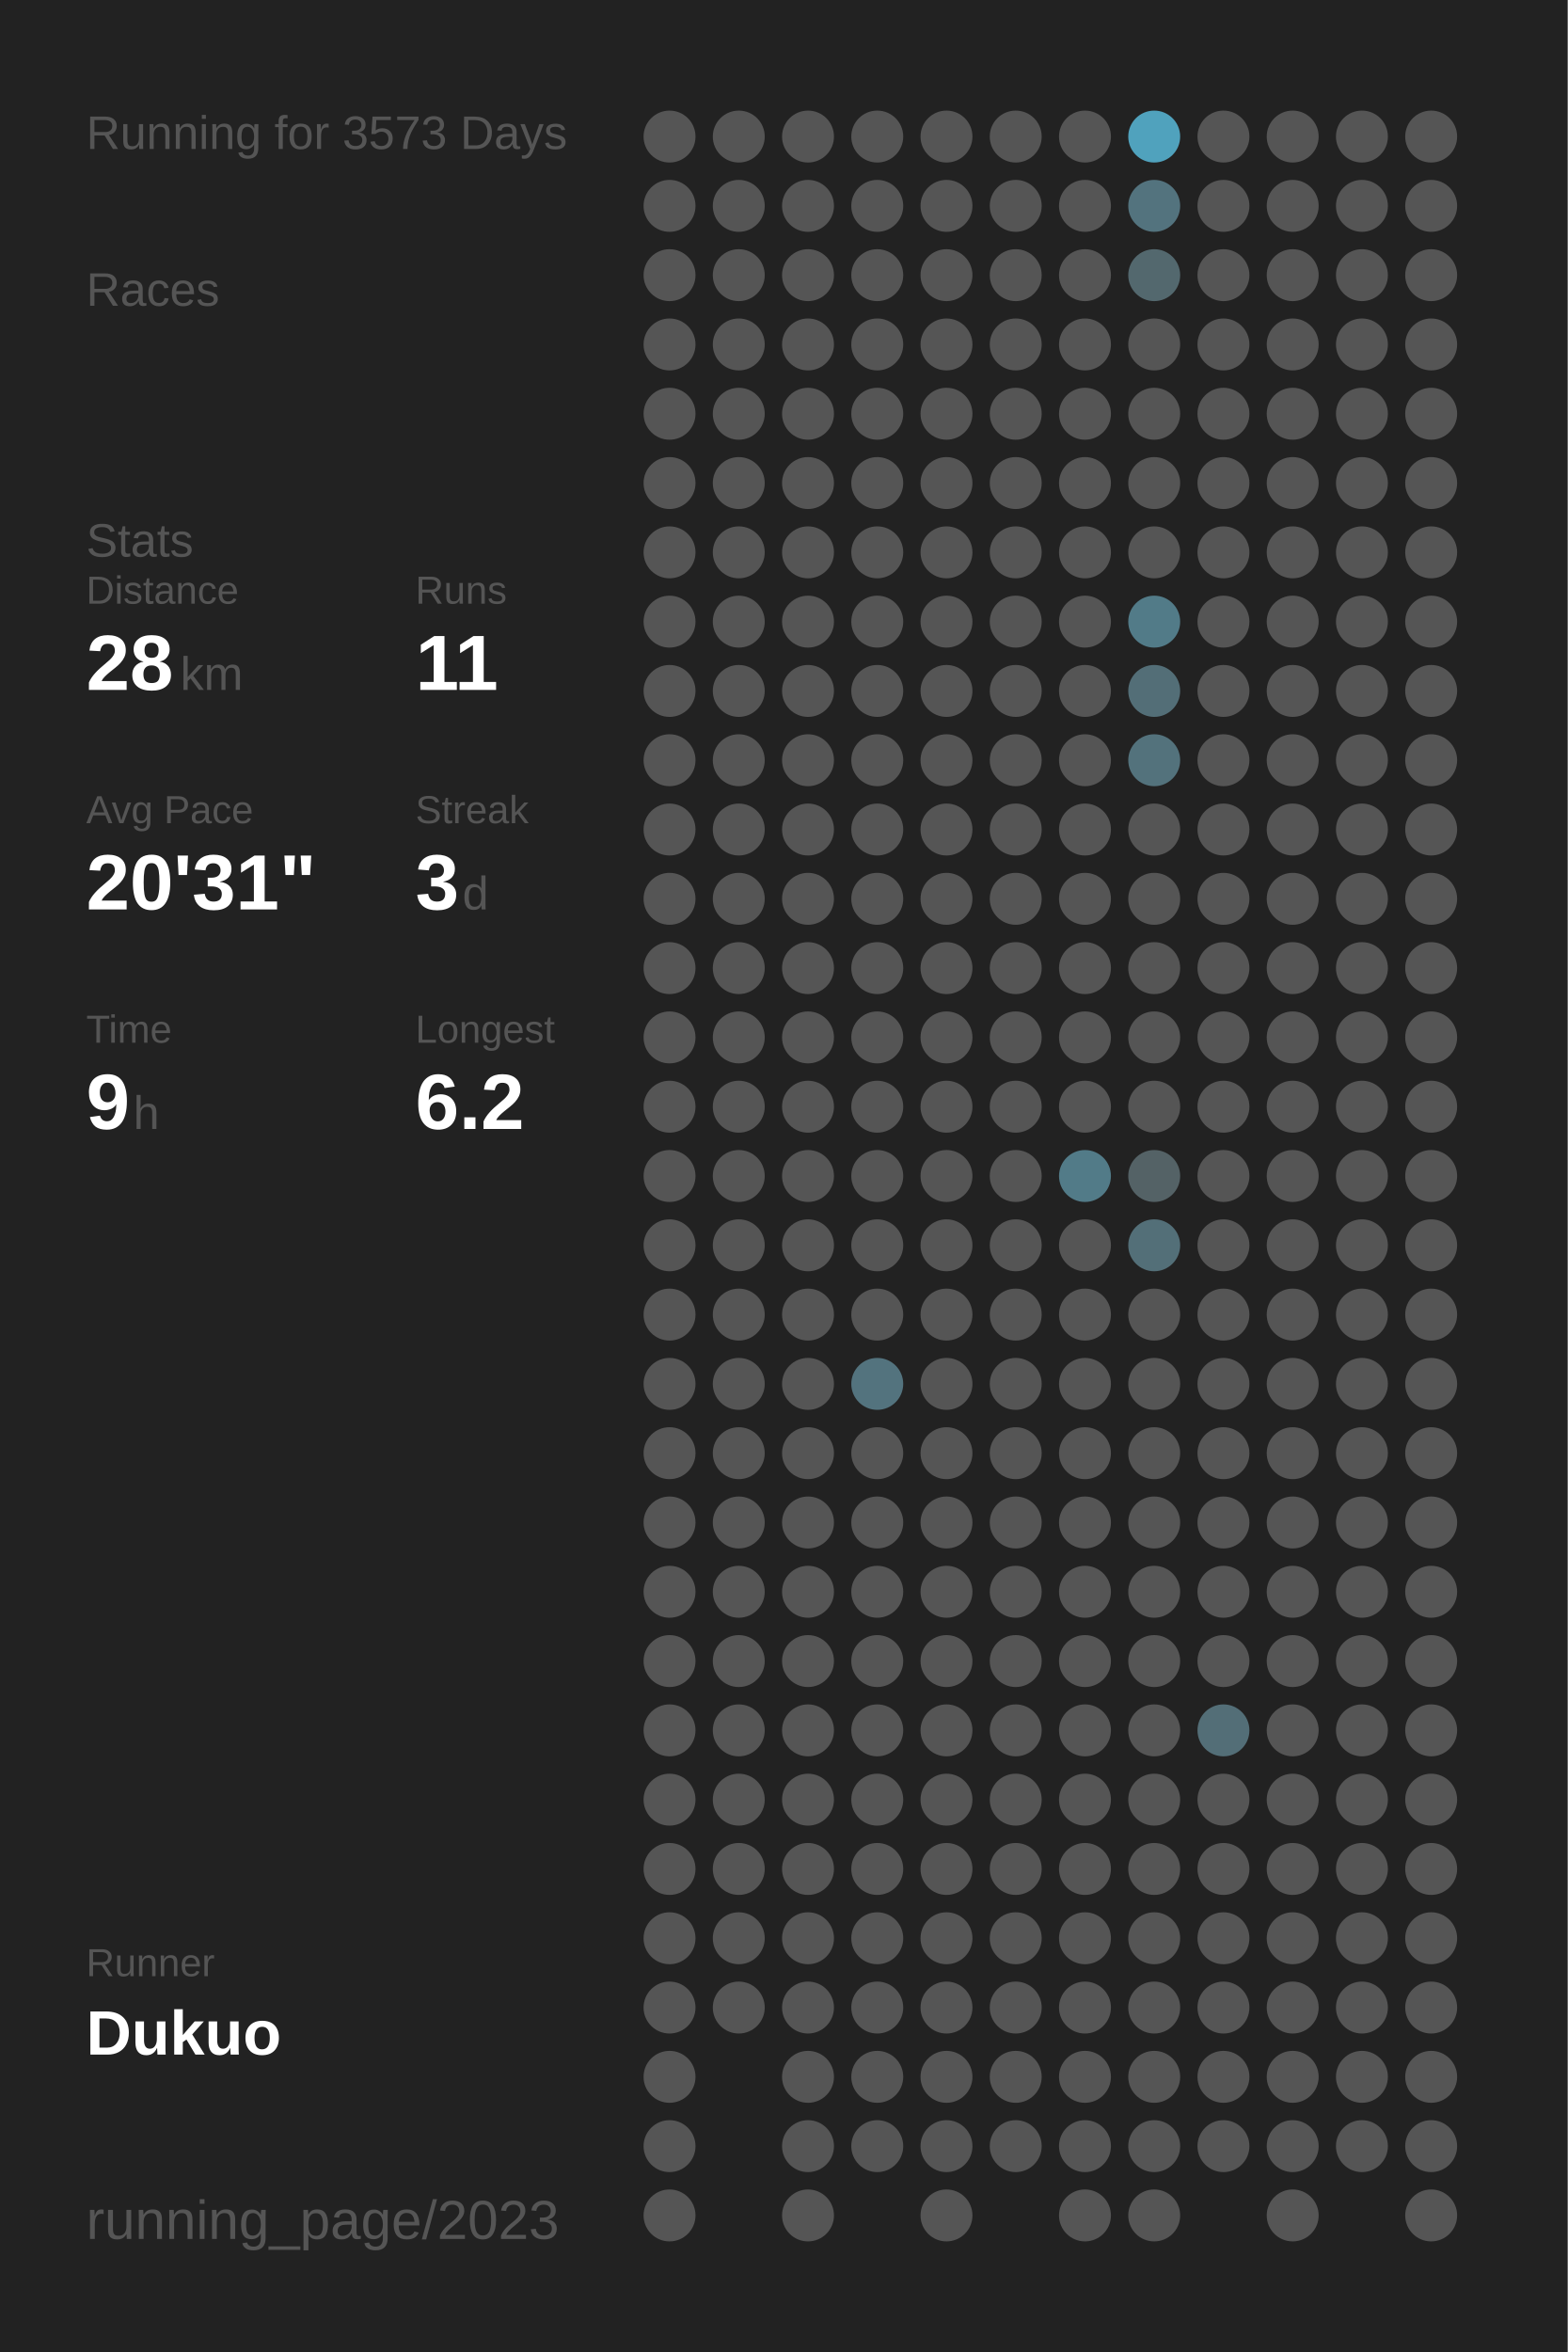
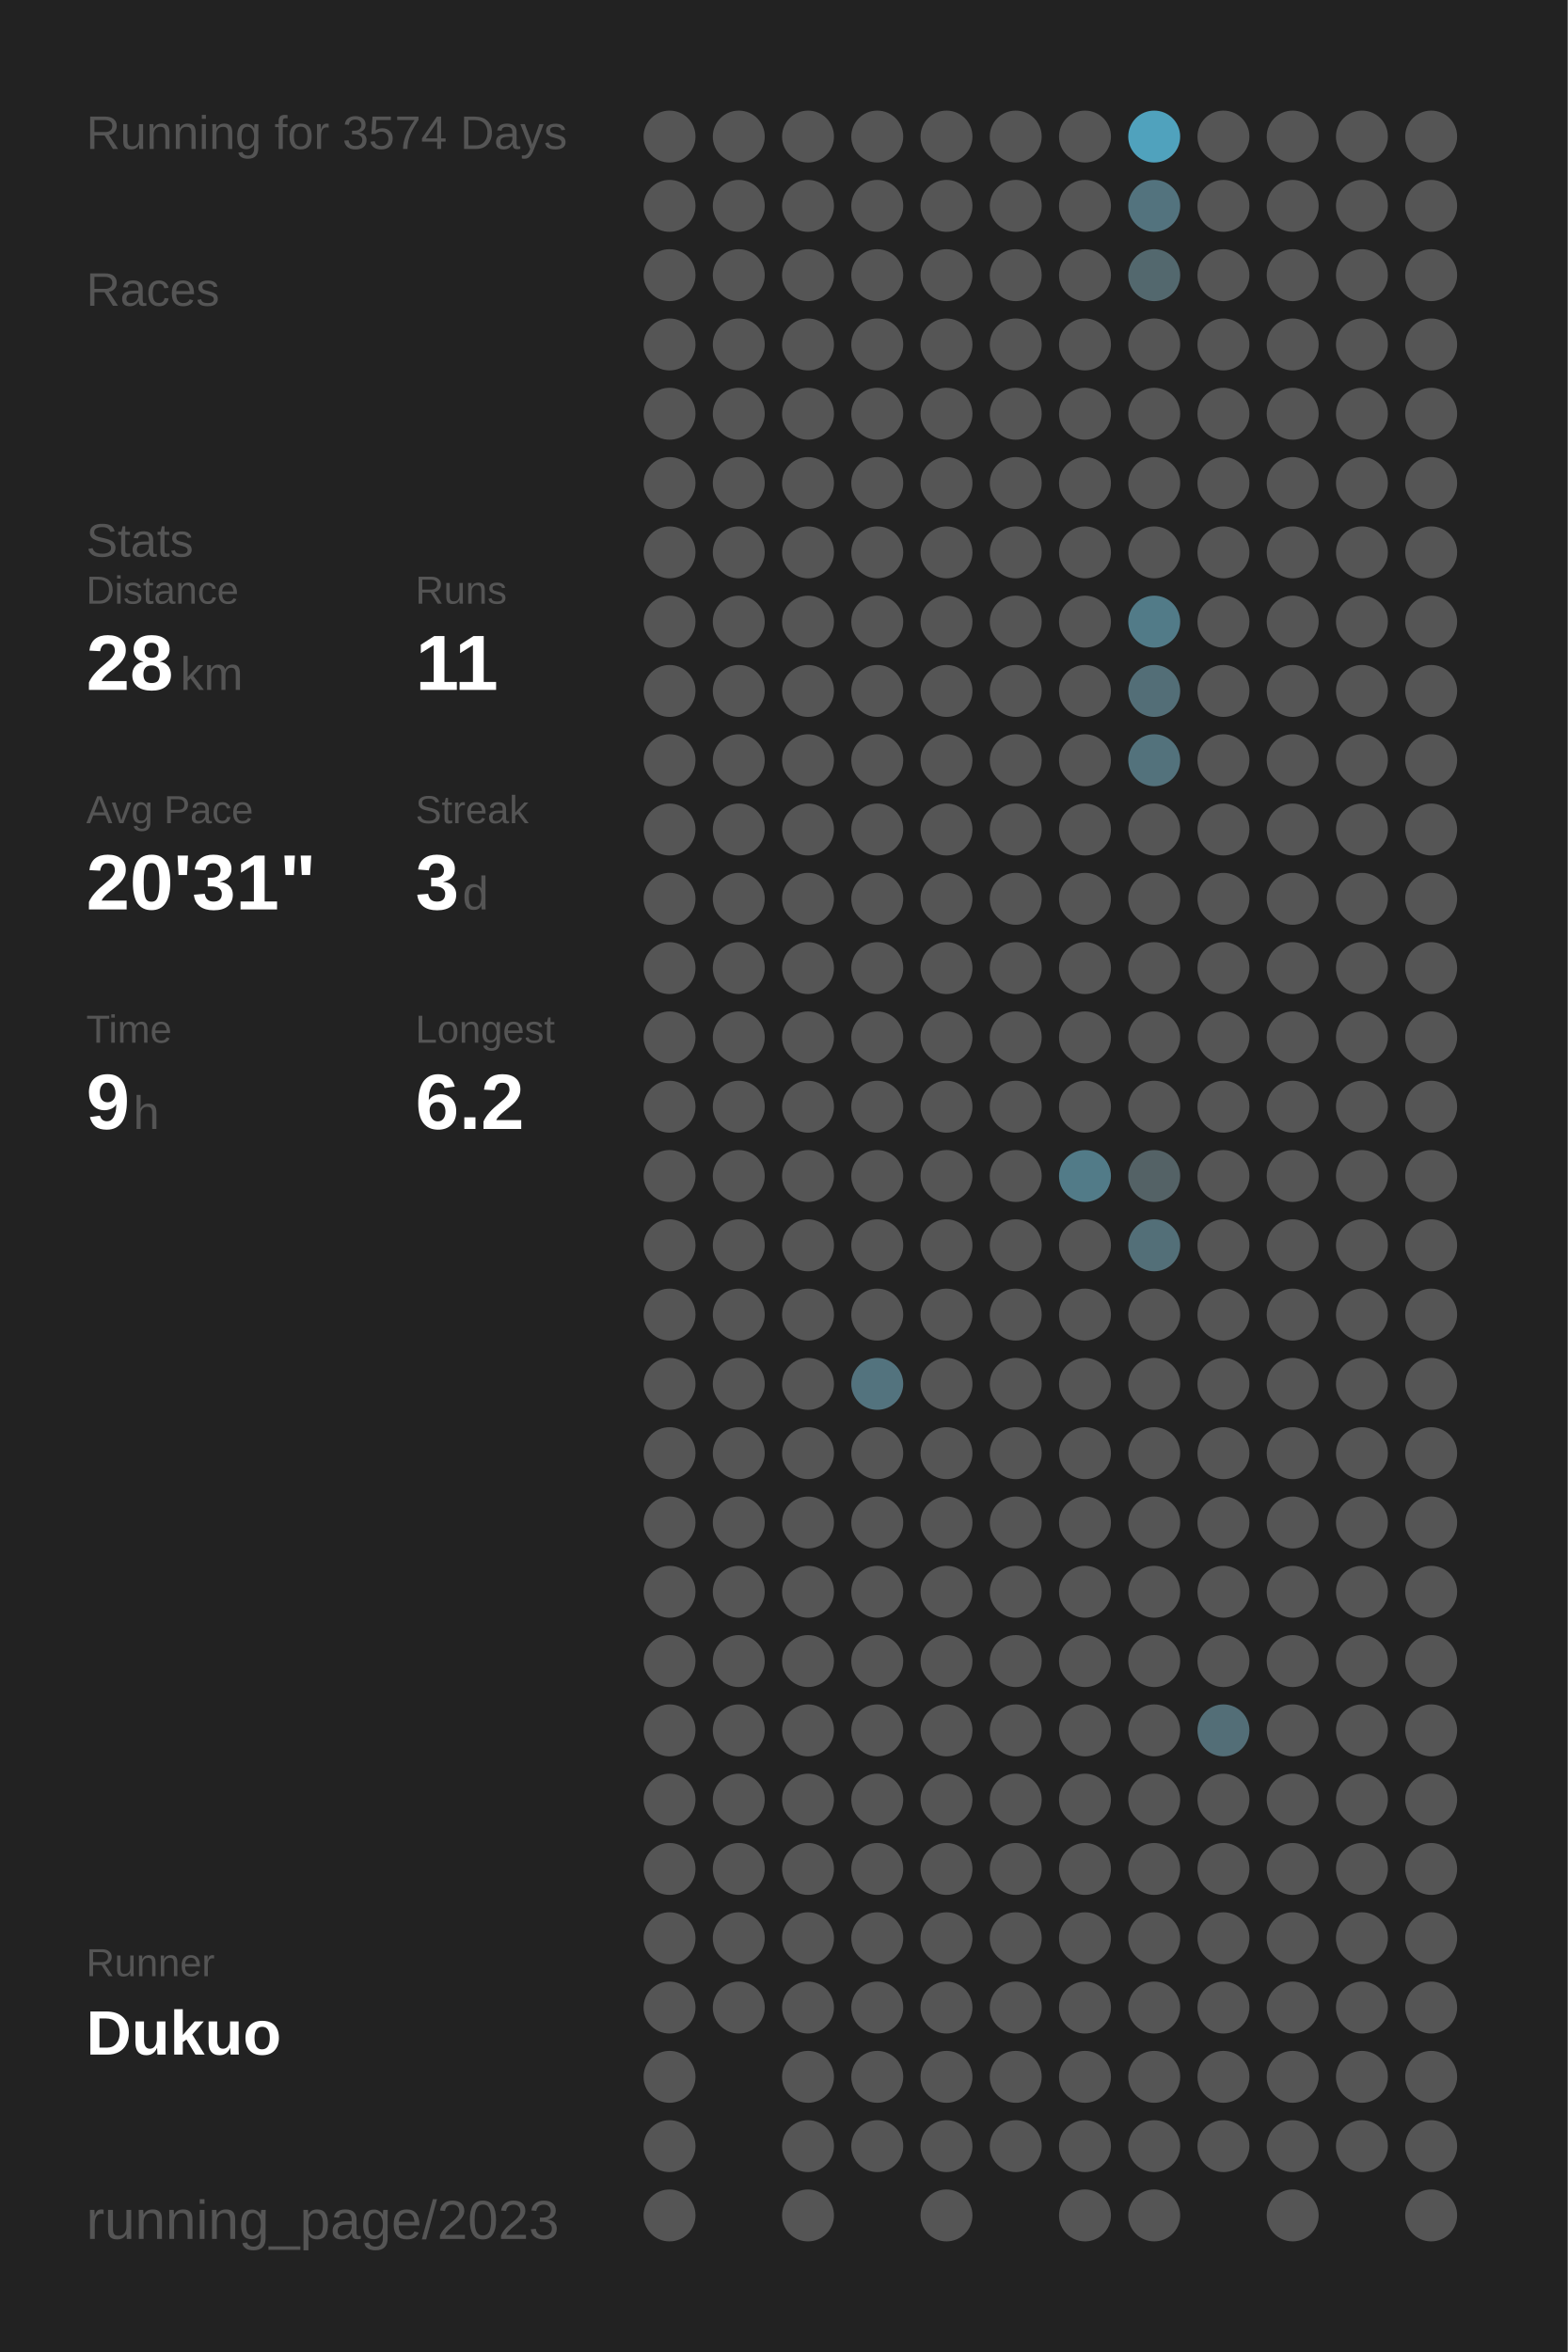
<svg xmlns="http://www.w3.org/2000/svg" baseProfile="full" height="300mm" version="1.1" viewBox="0,0,200,300" width="200mm">
  <defs />
  <rect fill="#222222" height="300" width="200" x="0" y="0" />
-   <text fill="#555555" style="font-size:6px; font-family:Arial;" x="11" y="19">Running for 3573 Days</text>
+   <text fill="#555555" style="font-size:6px; font-family:Arial;" x="11" y="19">Running for 3574 Days</text>
  <text fill="#555555" style="font-size:6px; font-family:Arial;" x="11" y="39">Races</text>
  <text fill="#555555" style="font-size:6px; font-family:Arial;" x="11" y="71">Stats</text>
  <text fill="#555555" style="font-size:5px; font-family:Arial;" x="11" y="77">Distance</text>
  <text fill="#FFFFFF" style="font-size:10px; font-family:Arial; font-weight:bold;" x="11" y="88">28</text>
  <text fill="#555555" style="font-size:6px; font-family:Arial;" x="23" y="88">km</text>
  <text fill="#555555" style="font-size:5px; font-family:Arial;" x="53" y="77">Runs</text>
  <text fill="#FFFFFF" style="font-size:10px; font-family:Arial; font-weight:bold;" x="53" y="88">11</text>
  <text fill="#555555" style="font-size:5px; font-family:Arial;" x="11" y="105">Avg Pace</text>
  <text fill="#FFFFFF" style="font-size:10px; font-family:Arial; font-weight:bold;" x="11" y="116">20'31"</text>
  <text fill="#555555" style="font-size:5px; font-family:Arial;" x="53" y="105">Streak</text>
  <text fill="#FFFFFF" style="font-size:10px; font-family:Arial; font-weight:bold;" x="53" y="116">3</text>
  <text fill="#555555" style="font-size:6px; font-family:Arial;" x="59" y="116">d</text>
  <text fill="#555555" style="font-size:5px; font-family:Arial;" x="11" y="133">Time</text>
  <text fill="#FFFFFF" style="font-size:10px; font-family:Arial; font-weight:bold;" x="11" y="144">9</text>
  <text fill="#555555" style="font-size:6px; font-family:Arial;" x="17" y="144">h</text>
  <text fill="#555555" style="font-size:5px; font-family:Arial;" x="53" y="133">Longest</text>
  <text fill="#FFFFFF" style="font-size:10px; font-family:Arial; font-weight:bold;" x="53" y="144">6.2</text>
  <text fill="#555555" style="font-size:5px; font-family:Arial;" x="11" y="252.065">Runner</text>
  <text fill="#FFFFFF" style="font-size:8px; font-family:Arial; font-weight:bold;" x="11" y="262.065">Dukuo</text>
  <text fill="#555555" style="font-size:7px; font-family:Arial;" x="11" y="285.581">running_page/2023</text>
  <circle cx="85.417" cy="17.419" fill="#555555" r="3.312" />
  <circle cx="85.417" cy="26.258" fill="#555555" r="3.312" />
  <circle cx="85.417" cy="35.097" fill="#555555" r="3.312" />
  <circle cx="85.417" cy="43.935" fill="#555555" r="3.312" />
  <circle cx="85.417" cy="52.774" fill="#555555" r="3.312" />
  <circle cx="85.417" cy="61.613" fill="#555555" r="3.312" />
  <circle cx="85.417" cy="70.452" fill="#555555" r="3.312" />
  <circle cx="85.417" cy="79.29" fill="#555555" r="3.312" />
  <circle cx="85.417" cy="88.129" fill="#555555" r="3.312" />
  <circle cx="85.417" cy="96.968" fill="#555555" r="3.312" />
  <circle cx="85.417" cy="105.806" fill="#555555" r="3.312" />
  <circle cx="85.417" cy="114.645" fill="#555555" r="3.312" />
  <circle cx="85.417" cy="123.484" fill="#555555" r="3.312" />
  <circle cx="85.417" cy="132.323" fill="#555555" r="3.312" />
  <circle cx="85.417" cy="141.161" fill="#555555" r="3.312" />
  <circle cx="85.417" cy="150" fill="#555555" r="3.312" />
  <circle cx="85.417" cy="158.839" fill="#555555" r="3.312" />
  <circle cx="85.417" cy="167.677" fill="#555555" r="3.312" />
  <circle cx="85.417" cy="176.516" fill="#555555" r="3.312" />
  <circle cx="85.417" cy="185.355" fill="#555555" r="3.312" />
  <circle cx="85.417" cy="194.194" fill="#555555" r="3.312" />
  <circle cx="85.417" cy="203.032" fill="#555555" r="3.312" />
  <circle cx="85.417" cy="211.871" fill="#555555" r="3.312" />
  <circle cx="85.417" cy="220.71" fill="#555555" r="3.312" />
  <circle cx="85.417" cy="229.548" fill="#555555" r="3.312" />
  <circle cx="85.417" cy="238.387" fill="#555555" r="3.312" />
  <circle cx="85.417" cy="247.226" fill="#555555" r="3.312" />
  <circle cx="85.417" cy="256.065" fill="#555555" r="3.312" />
  <circle cx="85.417" cy="264.903" fill="#555555" r="3.312" />
  <circle cx="85.417" cy="273.742" fill="#555555" r="3.312" />
  <circle cx="85.417" cy="282.581" fill="#555555" r="3.312" />
  <circle cx="94.25" cy="17.419" fill="#555555" r="3.312" />
  <circle cx="94.25" cy="26.258" fill="#555555" r="3.312" />
  <circle cx="94.25" cy="35.097" fill="#555555" r="3.312" />
  <circle cx="94.25" cy="43.935" fill="#555555" r="3.312" />
  <circle cx="94.25" cy="52.774" fill="#555555" r="3.312" />
  <circle cx="94.25" cy="61.613" fill="#555555" r="3.312" />
  <circle cx="94.25" cy="70.452" fill="#555555" r="3.312" />
  <circle cx="94.25" cy="79.29" fill="#555555" r="3.312" />
  <circle cx="94.25" cy="88.129" fill="#555555" r="3.312" />
  <circle cx="94.25" cy="96.968" fill="#555555" r="3.312" />
  <circle cx="94.25" cy="105.806" fill="#555555" r="3.312" />
  <circle cx="94.25" cy="114.645" fill="#555555" r="3.312" />
  <circle cx="94.25" cy="123.484" fill="#555555" r="3.312" />
  <circle cx="94.25" cy="132.323" fill="#555555" r="3.312" />
  <circle cx="94.25" cy="141.161" fill="#555555" r="3.312" />
  <circle cx="94.25" cy="150" fill="#555555" r="3.312" />
  <circle cx="94.25" cy="158.839" fill="#555555" r="3.312" />
  <circle cx="94.25" cy="167.677" fill="#555555" r="3.312" />
  <circle cx="94.25" cy="176.516" fill="#555555" r="3.312" />
  <circle cx="94.25" cy="185.355" fill="#555555" r="3.312" />
  <circle cx="94.25" cy="194.194" fill="#555555" r="3.312" />
  <circle cx="94.25" cy="203.032" fill="#555555" r="3.312" />
  <circle cx="94.25" cy="211.871" fill="#555555" r="3.312" />
  <circle cx="94.25" cy="220.71" fill="#555555" r="3.312" />
  <circle cx="94.25" cy="229.548" fill="#555555" r="3.312" />
  <circle cx="94.25" cy="238.387" fill="#555555" r="3.312" />
  <circle cx="94.25" cy="247.226" fill="#555555" r="3.312" />
  <circle cx="94.25" cy="256.065" fill="#555555" r="3.312" />
  <circle cx="103.083" cy="17.419" fill="#555555" r="3.312" />
  <circle cx="103.083" cy="26.258" fill="#555555" r="3.312" />
  <circle cx="103.083" cy="35.097" fill="#555555" r="3.312" />
  <circle cx="103.083" cy="43.935" fill="#555555" r="3.312" />
  <circle cx="103.083" cy="52.774" fill="#555555" r="3.312" />
  <circle cx="103.083" cy="61.613" fill="#555555" r="3.312" />
  <circle cx="103.083" cy="70.452" fill="#555555" r="3.312" />
  <circle cx="103.083" cy="79.29" fill="#555555" r="3.312" />
  <circle cx="103.083" cy="88.129" fill="#555555" r="3.312" />
  <circle cx="103.083" cy="96.968" fill="#555555" r="3.312" />
  <circle cx="103.083" cy="105.806" fill="#555555" r="3.312" />
  <circle cx="103.083" cy="114.645" fill="#555555" r="3.312" />
  <circle cx="103.083" cy="123.484" fill="#555555" r="3.312" />
  <circle cx="103.083" cy="132.323" fill="#555555" r="3.312" />
  <circle cx="103.083" cy="141.161" fill="#555555" r="3.312" />
  <circle cx="103.083" cy="150" fill="#555555" r="3.312" />
  <circle cx="103.083" cy="158.839" fill="#555555" r="3.312" />
  <circle cx="103.083" cy="167.677" fill="#555555" r="3.312" />
  <circle cx="103.083" cy="176.516" fill="#555555" r="3.312" />
  <circle cx="103.083" cy="185.355" fill="#555555" r="3.312" />
  <circle cx="103.083" cy="194.194" fill="#555555" r="3.312" />
  <circle cx="103.083" cy="203.032" fill="#555555" r="3.312" />
  <circle cx="103.083" cy="211.871" fill="#555555" r="3.312" />
  <circle cx="103.083" cy="220.71" fill="#555555" r="3.312" />
  <circle cx="103.083" cy="229.548" fill="#555555" r="3.312" />
  <circle cx="103.083" cy="238.387" fill="#555555" r="3.312" />
  <circle cx="103.083" cy="247.226" fill="#555555" r="3.312" />
  <circle cx="103.083" cy="256.065" fill="#555555" r="3.312" />
  <circle cx="103.083" cy="264.903" fill="#555555" r="3.312" />
  <circle cx="103.083" cy="273.742" fill="#555555" r="3.312" />
  <circle cx="103.083" cy="282.581" fill="#555555" r="3.312" />
  <circle cx="111.917" cy="17.419" fill="#555555" r="3.312" />
  <circle cx="111.917" cy="26.258" fill="#555555" r="3.312" />
  <circle cx="111.917" cy="35.097" fill="#555555" r="3.312" />
  <circle cx="111.917" cy="43.935" fill="#555555" r="3.312" />
  <circle cx="111.917" cy="52.774" fill="#555555" r="3.312" />
  <circle cx="111.917" cy="61.613" fill="#555555" r="3.312" />
  <circle cx="111.917" cy="70.452" fill="#555555" r="3.312" />
  <circle cx="111.917" cy="79.29" fill="#555555" r="3.312" />
  <circle cx="111.917" cy="88.129" fill="#555555" r="3.312" />
  <circle cx="111.917" cy="96.968" fill="#555555" r="3.312" />
  <circle cx="111.917" cy="105.806" fill="#555555" r="3.312" />
  <circle cx="111.917" cy="114.645" fill="#555555" r="3.312" />
  <circle cx="111.917" cy="123.484" fill="#555555" r="3.312" />
  <circle cx="111.917" cy="132.323" fill="#555555" r="3.312" />
  <circle cx="111.917" cy="141.161" fill="#555555" r="3.312" />
  <circle cx="111.917" cy="150" fill="#555555" r="3.312" />
  <circle cx="111.917" cy="158.839" fill="#555555" r="3.312" />
  <circle cx="111.917" cy="167.677" fill="#555555" r="3.312" />
  <circle cx="111.917" cy="176.516" fill="#53737e" r="3.312" />
  <circle cx="111.917" cy="185.355" fill="#555555" r="3.312" />
  <circle cx="111.917" cy="194.194" fill="#555555" r="3.312" />
  <circle cx="111.917" cy="203.032" fill="#555555" r="3.312" />
  <circle cx="111.917" cy="211.871" fill="#555555" r="3.312" />
  <circle cx="111.917" cy="220.71" fill="#555555" r="3.312" />
  <circle cx="111.917" cy="229.548" fill="#555555" r="3.312" />
  <circle cx="111.917" cy="238.387" fill="#555555" r="3.312" />
  <circle cx="111.917" cy="247.226" fill="#555555" r="3.312" />
  <circle cx="111.917" cy="256.065" fill="#555555" r="3.312" />
  <circle cx="111.917" cy="264.903" fill="#555555" r="3.312" />
  <circle cx="111.917" cy="273.742" fill="#555555" r="3.312" />
  <circle cx="120.75" cy="17.419" fill="#555555" r="3.312" />
  <circle cx="120.75" cy="26.258" fill="#555555" r="3.312" />
  <circle cx="120.75" cy="35.097" fill="#555555" r="3.312" />
  <circle cx="120.75" cy="43.935" fill="#555555" r="3.312" />
  <circle cx="120.75" cy="52.774" fill="#555555" r="3.312" />
  <circle cx="120.75" cy="61.613" fill="#555555" r="3.312" />
  <circle cx="120.75" cy="70.452" fill="#555555" r="3.312" />
  <circle cx="120.75" cy="79.29" fill="#555555" r="3.312" />
  <circle cx="120.75" cy="88.129" fill="#555555" r="3.312" />
  <circle cx="120.75" cy="96.968" fill="#555555" r="3.312" />
  <circle cx="120.75" cy="105.806" fill="#555555" r="3.312" />
  <circle cx="120.75" cy="114.645" fill="#555555" r="3.312" />
  <circle cx="120.75" cy="123.484" fill="#555555" r="3.312" />
  <circle cx="120.75" cy="132.323" fill="#555555" r="3.312" />
  <circle cx="120.75" cy="141.161" fill="#555555" r="3.312" />
  <circle cx="120.75" cy="150" fill="#555555" r="3.312" />
  <circle cx="120.75" cy="158.839" fill="#555555" r="3.312" />
  <circle cx="120.75" cy="167.677" fill="#555555" r="3.312" />
  <circle cx="120.75" cy="176.516" fill="#555555" r="3.312" />
  <circle cx="120.75" cy="185.355" fill="#555555" r="3.312" />
  <circle cx="120.75" cy="194.194" fill="#555555" r="3.312" />
  <circle cx="120.75" cy="203.032" fill="#555555" r="3.312" />
  <circle cx="120.75" cy="211.871" fill="#555555" r="3.312" />
  <circle cx="120.75" cy="220.71" fill="#555555" r="3.312" />
  <circle cx="120.75" cy="229.548" fill="#555555" r="3.312" />
  <circle cx="120.75" cy="238.387" fill="#555555" r="3.312" />
  <circle cx="120.75" cy="247.226" fill="#555555" r="3.312" />
  <circle cx="120.75" cy="256.065" fill="#555555" r="3.312" />
  <circle cx="120.75" cy="264.903" fill="#555555" r="3.312" />
  <circle cx="120.75" cy="273.742" fill="#555555" r="3.312" />
  <circle cx="120.75" cy="282.581" fill="#555555" r="3.312" />
  <circle cx="129.583" cy="17.419" fill="#555555" r="3.312" />
  <circle cx="129.583" cy="26.258" fill="#555555" r="3.312" />
  <circle cx="129.583" cy="35.097" fill="#555555" r="3.312" />
  <circle cx="129.583" cy="43.935" fill="#555555" r="3.312" />
  <circle cx="129.583" cy="52.774" fill="#555555" r="3.312" />
  <circle cx="129.583" cy="61.613" fill="#555555" r="3.312" />
  <circle cx="129.583" cy="70.452" fill="#555555" r="3.312" />
  <circle cx="129.583" cy="79.29" fill="#555555" r="3.312" />
  <circle cx="129.583" cy="88.129" fill="#555555" r="3.312" />
  <circle cx="129.583" cy="96.968" fill="#555555" r="3.312" />
  <circle cx="129.583" cy="105.806" fill="#555555" r="3.312" />
  <circle cx="129.583" cy="114.645" fill="#555555" r="3.312" />
  <circle cx="129.583" cy="123.484" fill="#555555" r="3.312" />
  <circle cx="129.583" cy="132.323" fill="#555555" r="3.312" />
  <circle cx="129.583" cy="141.161" fill="#555555" r="3.312" />
  <circle cx="129.583" cy="150" fill="#555555" r="3.312" />
  <circle cx="129.583" cy="158.839" fill="#555555" r="3.312" />
  <circle cx="129.583" cy="167.677" fill="#555555" r="3.312" />
  <circle cx="129.583" cy="176.516" fill="#555555" r="3.312" />
  <circle cx="129.583" cy="185.355" fill="#555555" r="3.312" />
  <circle cx="129.583" cy="194.194" fill="#555555" r="3.312" />
  <circle cx="129.583" cy="203.032" fill="#555555" r="3.312" />
  <circle cx="129.583" cy="211.871" fill="#555555" r="3.312" />
  <circle cx="129.583" cy="220.71" fill="#555555" r="3.312" />
  <circle cx="129.583" cy="229.548" fill="#555555" r="3.312" />
  <circle cx="129.583" cy="238.387" fill="#555555" r="3.312" />
  <circle cx="129.583" cy="247.226" fill="#555555" r="3.312" />
  <circle cx="129.583" cy="256.065" fill="#555555" r="3.312" />
  <circle cx="129.583" cy="264.903" fill="#555555" r="3.312" />
  <circle cx="129.583" cy="273.742" fill="#555555" r="3.312" />
  <circle cx="138.417" cy="17.419" fill="#555555" r="3.312" />
  <circle cx="138.417" cy="26.258" fill="#555555" r="3.312" />
  <circle cx="138.417" cy="35.097" fill="#555555" r="3.312" />
  <circle cx="138.417" cy="43.935" fill="#555555" r="3.312" />
  <circle cx="138.417" cy="52.774" fill="#555555" r="3.312" />
  <circle cx="138.417" cy="61.613" fill="#555555" r="3.312" />
  <circle cx="138.417" cy="70.452" fill="#555555" r="3.312" />
  <circle cx="138.417" cy="79.29" fill="#555555" r="3.312" />
  <circle cx="138.417" cy="88.129" fill="#555555" r="3.312" />
  <circle cx="138.417" cy="96.968" fill="#555555" r="3.312" />
  <circle cx="138.417" cy="105.806" fill="#555555" r="3.312" />
  <circle cx="138.417" cy="114.645" fill="#555555" r="3.312" />
  <circle cx="138.417" cy="123.484" fill="#555555" r="3.312" />
  <circle cx="138.417" cy="132.323" fill="#555555" r="3.312" />
  <circle cx="138.417" cy="141.161" fill="#555555" r="3.312" />
  <circle cx="138.417" cy="150" fill="#527b88" r="3.312" />
  <circle cx="138.417" cy="158.839" fill="#555555" r="3.312" />
  <circle cx="138.417" cy="167.677" fill="#555555" r="3.312" />
  <circle cx="138.417" cy="176.516" fill="#555555" r="3.312" />
  <circle cx="138.417" cy="185.355" fill="#555555" r="3.312" />
  <circle cx="138.417" cy="194.194" fill="#555555" r="3.312" />
  <circle cx="138.417" cy="203.032" fill="#555555" r="3.312" />
  <circle cx="138.417" cy="211.871" fill="#555555" r="3.312" />
  <circle cx="138.417" cy="220.71" fill="#555555" r="3.312" />
  <circle cx="138.417" cy="229.548" fill="#555555" r="3.312" />
  <circle cx="138.417" cy="238.387" fill="#555555" r="3.312" />
  <circle cx="138.417" cy="247.226" fill="#555555" r="3.312" />
  <circle cx="138.417" cy="256.065" fill="#555555" r="3.312" />
  <circle cx="138.417" cy="264.903" fill="#555555" r="3.312" />
  <circle cx="138.417" cy="273.742" fill="#555555" r="3.312" />
  <circle cx="138.417" cy="282.581" fill="#555555" r="3.312" />
  <circle cx="147.25" cy="17.419" fill="#50a2bd" r="3.312" />
  <circle cx="147.25" cy="26.258" fill="#53737e" r="3.312" />
  <circle cx="147.25" cy="35.097" fill="#53686e" r="3.312" />
  <circle cx="147.25" cy="43.935" fill="#555555" r="3.312" />
  <circle cx="147.25" cy="52.774" fill="#555555" r="3.312" />
  <circle cx="147.25" cy="61.613" fill="#555555" r="3.312" />
  <circle cx="147.25" cy="70.452" fill="#555555" r="3.312" />
  <circle cx="147.25" cy="79.29" fill="#527b88" r="3.312" />
  <circle cx="147.25" cy="88.129" fill="#536e77" r="3.312" />
  <circle cx="147.25" cy="96.968" fill="#53727c" r="3.312" />
  <circle cx="147.25" cy="105.806" fill="#555555" r="3.312" />
  <circle cx="147.25" cy="114.645" fill="#555555" r="3.312" />
  <circle cx="147.25" cy="123.484" fill="#555555" r="3.312" />
  <circle cx="147.25" cy="132.323" fill="#555555" r="3.312" />
  <circle cx="147.25" cy="141.161" fill="#555555" r="3.312" />
  <circle cx="147.25" cy="150" fill="#546266" r="3.312" />
  <circle cx="147.25" cy="158.839" fill="#536f78" r="3.312" />
  <circle cx="147.25" cy="167.677" fill="#555555" r="3.312" />
  <circle cx="147.25" cy="176.516" fill="#555555" r="3.312" />
  <circle cx="147.25" cy="185.355" fill="#555555" r="3.312" />
  <circle cx="147.25" cy="194.194" fill="#555555" r="3.312" />
  <circle cx="147.25" cy="203.032" fill="#555555" r="3.312" />
  <circle cx="147.25" cy="211.871" fill="#555555" r="3.312" />
  <circle cx="147.25" cy="220.71" fill="#555555" r="3.312" />
  <circle cx="147.25" cy="229.548" fill="#555555" r="3.312" />
  <circle cx="147.25" cy="238.387" fill="#555555" r="3.312" />
  <circle cx="147.25" cy="247.226" fill="#555555" r="3.312" />
  <circle cx="147.25" cy="256.065" fill="#555555" r="3.312" />
  <circle cx="147.25" cy="264.903" fill="#555555" r="3.312" />
  <circle cx="147.25" cy="273.742" fill="#555555" r="3.312" />
  <circle cx="147.25" cy="282.581" fill="#555555" r="3.312" />
  <circle cx="156.083" cy="17.419" fill="#555555" r="3.312" />
  <circle cx="156.083" cy="26.258" fill="#555555" r="3.312" />
  <circle cx="156.083" cy="35.097" fill="#555555" r="3.312" />
  <circle cx="156.083" cy="43.935" fill="#555555" r="3.312" />
  <circle cx="156.083" cy="52.774" fill="#555555" r="3.312" />
  <circle cx="156.083" cy="61.613" fill="#555555" r="3.312" />
  <circle cx="156.083" cy="70.452" fill="#555555" r="3.312" />
  <circle cx="156.083" cy="79.29" fill="#555555" r="3.312" />
  <circle cx="156.083" cy="88.129" fill="#555555" r="3.312" />
  <circle cx="156.083" cy="96.968" fill="#555555" r="3.312" />
  <circle cx="156.083" cy="105.806" fill="#555555" r="3.312" />
  <circle cx="156.083" cy="114.645" fill="#555555" r="3.312" />
  <circle cx="156.083" cy="123.484" fill="#555555" r="3.312" />
  <circle cx="156.083" cy="132.323" fill="#555555" r="3.312" />
  <circle cx="156.083" cy="141.161" fill="#555555" r="3.312" />
  <circle cx="156.083" cy="150" fill="#555555" r="3.312" />
  <circle cx="156.083" cy="158.839" fill="#555555" r="3.312" />
  <circle cx="156.083" cy="167.677" fill="#555555" r="3.312" />
  <circle cx="156.083" cy="176.516" fill="#555555" r="3.312" />
  <circle cx="156.083" cy="185.355" fill="#555555" r="3.312" />
  <circle cx="156.083" cy="194.194" fill="#555555" r="3.312" />
  <circle cx="156.083" cy="203.032" fill="#555555" r="3.312" />
  <circle cx="156.083" cy="211.871" fill="#555555" r="3.312" />
  <circle cx="156.083" cy="220.71" fill="#536e77" r="3.312" />
  <circle cx="156.083" cy="229.548" fill="#555555" r="3.312" />
  <circle cx="156.083" cy="238.387" fill="#555555" r="3.312" />
  <circle cx="156.083" cy="247.226" fill="#555555" r="3.312" />
  <circle cx="156.083" cy="256.065" fill="#555555" r="3.312" />
  <circle cx="156.083" cy="264.903" fill="#555555" r="3.312" />
  <circle cx="156.083" cy="273.742" fill="#555555" r="3.312" />
  <circle cx="164.917" cy="17.419" fill="#555555" r="3.312" />
  <circle cx="164.917" cy="26.258" fill="#555555" r="3.312" />
  <circle cx="164.917" cy="35.097" fill="#555555" r="3.312" />
  <circle cx="164.917" cy="43.935" fill="#555555" r="3.312" />
  <circle cx="164.917" cy="52.774" fill="#555555" r="3.312" />
  <circle cx="164.917" cy="61.613" fill="#555555" r="3.312" />
  <circle cx="164.917" cy="70.452" fill="#555555" r="3.312" />
  <circle cx="164.917" cy="79.29" fill="#555555" r="3.312" />
  <circle cx="164.917" cy="88.129" fill="#555555" r="3.312" />
  <circle cx="164.917" cy="96.968" fill="#555555" r="3.312" />
  <circle cx="164.917" cy="105.806" fill="#555555" r="3.312" />
  <circle cx="164.917" cy="114.645" fill="#555555" r="3.312" />
  <circle cx="164.917" cy="123.484" fill="#555555" r="3.312" />
  <circle cx="164.917" cy="132.323" fill="#555555" r="3.312" />
  <circle cx="164.917" cy="141.161" fill="#555555" r="3.312" />
  <circle cx="164.917" cy="150" fill="#555555" r="3.312" />
  <circle cx="164.917" cy="158.839" fill="#555555" r="3.312" />
  <circle cx="164.917" cy="167.677" fill="#555555" r="3.312" />
  <circle cx="164.917" cy="176.516" fill="#555555" r="3.312" />
  <circle cx="164.917" cy="185.355" fill="#555555" r="3.312" />
  <circle cx="164.917" cy="194.194" fill="#555555" r="3.312" />
  <circle cx="164.917" cy="203.032" fill="#555555" r="3.312" />
  <circle cx="164.917" cy="211.871" fill="#555555" r="3.312" />
  <circle cx="164.917" cy="220.71" fill="#555555" r="3.312" />
  <circle cx="164.917" cy="229.548" fill="#555555" r="3.312" />
  <circle cx="164.917" cy="238.387" fill="#555555" r="3.312" />
  <circle cx="164.917" cy="247.226" fill="#555555" r="3.312" />
  <circle cx="164.917" cy="256.065" fill="#555555" r="3.312" />
  <circle cx="164.917" cy="264.903" fill="#555555" r="3.312" />
  <circle cx="164.917" cy="273.742" fill="#555555" r="3.312" />
  <circle cx="164.917" cy="282.581" fill="#555555" r="3.312" />
  <circle cx="173.75" cy="17.419" fill="#555555" r="3.312" />
  <circle cx="173.75" cy="26.258" fill="#555555" r="3.312" />
  <circle cx="173.75" cy="35.097" fill="#555555" r="3.312" />
  <circle cx="173.75" cy="43.935" fill="#555555" r="3.312" />
  <circle cx="173.75" cy="52.774" fill="#555555" r="3.312" />
  <circle cx="173.75" cy="61.613" fill="#555555" r="3.312" />
  <circle cx="173.75" cy="70.452" fill="#555555" r="3.312" />
  <circle cx="173.75" cy="79.29" fill="#555555" r="3.312" />
  <circle cx="173.75" cy="88.129" fill="#555555" r="3.312" />
  <circle cx="173.75" cy="96.968" fill="#555555" r="3.312" />
  <circle cx="173.75" cy="105.806" fill="#555555" r="3.312" />
  <circle cx="173.75" cy="114.645" fill="#555555" r="3.312" />
  <circle cx="173.75" cy="123.484" fill="#555555" r="3.312" />
  <circle cx="173.75" cy="132.323" fill="#555555" r="3.312" />
  <circle cx="173.75" cy="141.161" fill="#555555" r="3.312" />
  <circle cx="173.75" cy="150" fill="#555555" r="3.312" />
  <circle cx="173.75" cy="158.839" fill="#555555" r="3.312" />
  <circle cx="173.75" cy="167.677" fill="#555555" r="3.312" />
  <circle cx="173.75" cy="176.516" fill="#555555" r="3.312" />
  <circle cx="173.75" cy="185.355" fill="#555555" r="3.312" />
  <circle cx="173.75" cy="194.194" fill="#555555" r="3.312" />
  <circle cx="173.75" cy="203.032" fill="#555555" r="3.312" />
  <circle cx="173.75" cy="211.871" fill="#555555" r="3.312" />
  <circle cx="173.75" cy="220.71" fill="#555555" r="3.312" />
  <circle cx="173.75" cy="229.548" fill="#555555" r="3.312" />
  <circle cx="173.75" cy="238.387" fill="#555555" r="3.312" />
  <circle cx="173.75" cy="247.226" fill="#555555" r="3.312" />
  <circle cx="173.75" cy="256.065" fill="#555555" r="3.312" />
  <circle cx="173.75" cy="264.903" fill="#555555" r="3.312" />
  <circle cx="173.75" cy="273.742" fill="#555555" r="3.312" />
  <circle cx="182.583" cy="17.419" fill="#555555" r="3.312" />
  <circle cx="182.583" cy="26.258" fill="#555555" r="3.312" />
  <circle cx="182.583" cy="35.097" fill="#555555" r="3.312" />
  <circle cx="182.583" cy="43.935" fill="#555555" r="3.312" />
  <circle cx="182.583" cy="52.774" fill="#555555" r="3.312" />
  <circle cx="182.583" cy="61.613" fill="#555555" r="3.312" />
  <circle cx="182.583" cy="70.452" fill="#555555" r="3.312" />
  <circle cx="182.583" cy="79.29" fill="#555555" r="3.312" />
  <circle cx="182.583" cy="88.129" fill="#555555" r="3.312" />
  <circle cx="182.583" cy="96.968" fill="#555555" r="3.312" />
  <circle cx="182.583" cy="105.806" fill="#555555" r="3.312" />
  <circle cx="182.583" cy="114.645" fill="#555555" r="3.312" />
  <circle cx="182.583" cy="123.484" fill="#555555" r="3.312" />
  <circle cx="182.583" cy="132.323" fill="#555555" r="3.312" />
  <circle cx="182.583" cy="141.161" fill="#555555" r="3.312" />
  <circle cx="182.583" cy="150" fill="#555555" r="3.312" />
  <circle cx="182.583" cy="158.839" fill="#555555" r="3.312" />
  <circle cx="182.583" cy="167.677" fill="#555555" r="3.312" />
  <circle cx="182.583" cy="176.516" fill="#555555" r="3.312" />
  <circle cx="182.583" cy="185.355" fill="#555555" r="3.312" />
  <circle cx="182.583" cy="194.194" fill="#555555" r="3.312" />
  <circle cx="182.583" cy="203.032" fill="#555555" r="3.312" />
  <circle cx="182.583" cy="211.871" fill="#555555" r="3.312" />
  <circle cx="182.583" cy="220.71" fill="#555555" r="3.312" />
  <circle cx="182.583" cy="229.548" fill="#555555" r="3.312" />
  <circle cx="182.583" cy="238.387" fill="#555555" r="3.312" />
  <circle cx="182.583" cy="247.226" fill="#555555" r="3.312" />
  <circle cx="182.583" cy="256.065" fill="#555555" r="3.312" />
  <circle cx="182.583" cy="264.903" fill="#555555" r="3.312" />
  <circle cx="182.583" cy="273.742" fill="#555555" r="3.312" />
  <circle cx="182.583" cy="282.581" fill="#555555" r="3.312" />
</svg>
